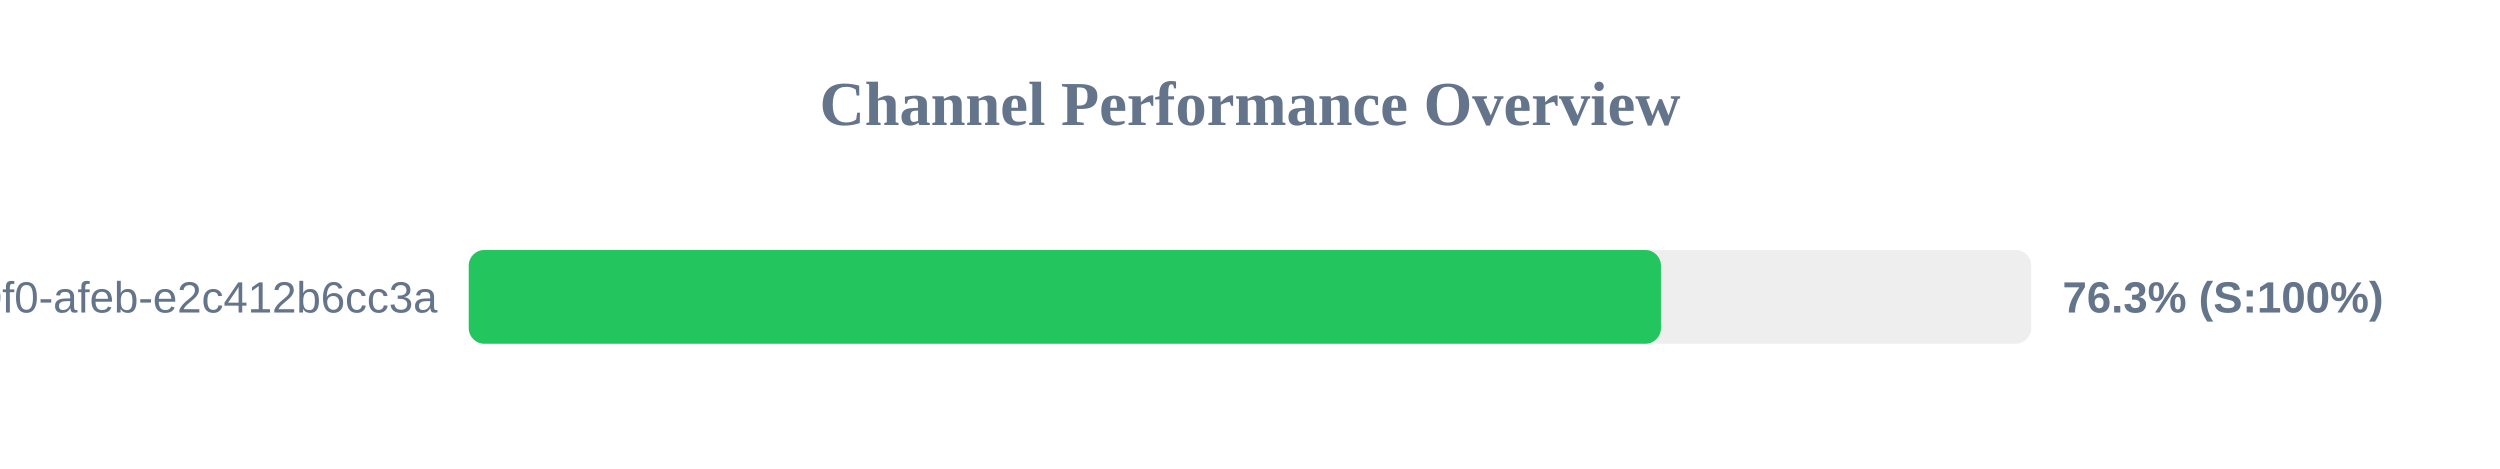
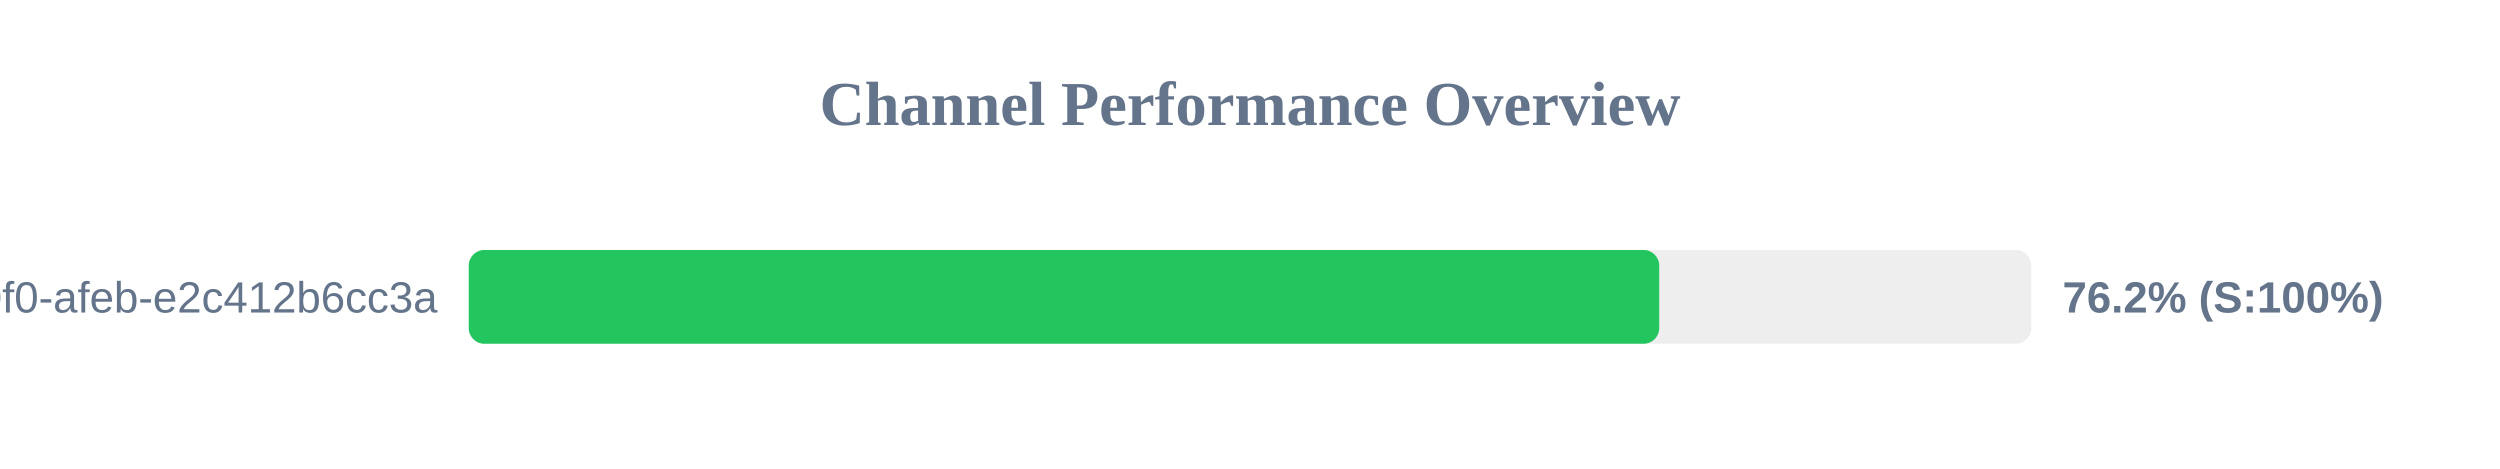
<svg xmlns="http://www.w3.org/2000/svg" width="800" height="150" version="1.1">
  <style>
        .row { font: 14px Arial; fill: #64748b; }
        .score { font: bold 14px Arial; fill: #64748b; }
    </style>
  <text x="400" y="40" text-anchor="middle" font-size="20px" font-weight="bold" fill="#64748b">Channel Performance Overview</text>
  <rect x="150" y="80" width="500" height="30" fill="#eee" rx="5" />
-   <rect x="150" y="80" width="381.5" height="30" fill="#22c55e" rx="5" />
+   <rect x="150" y="80" width="380.95" height="30" fill="#22c55e" rx="5" />
  <text x="140" y="100" text-anchor="end" class="row">?uuid=c6e02cd8-ce11-40f0-afeb-e2c412b6cc3a</text>
-   <text x="660" y="100" text-anchor="start" class="score">76.3% (S:100%)</text>
+   <text x="660" y="100" text-anchor="start" class="score">76.2% (S:100%)</text>
</svg>
